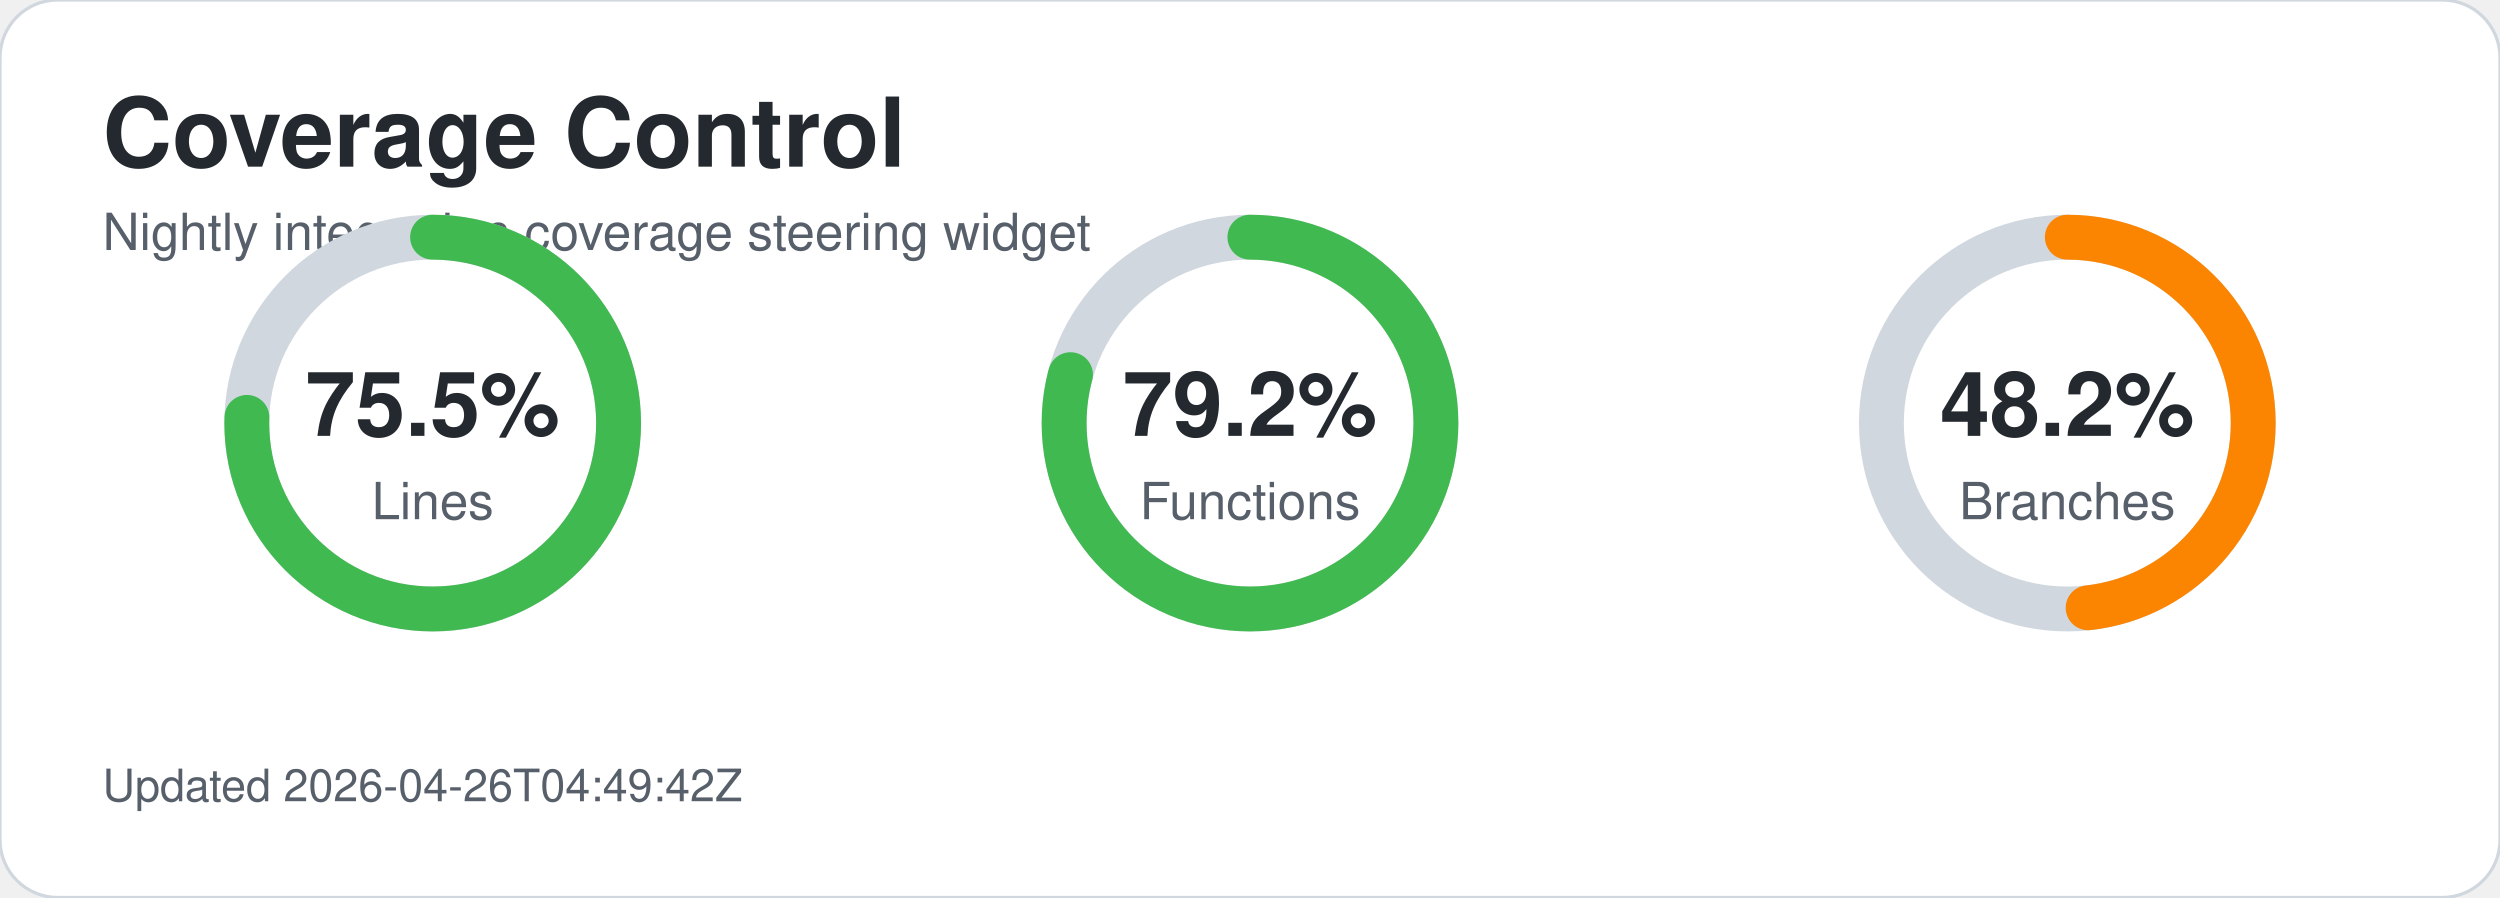
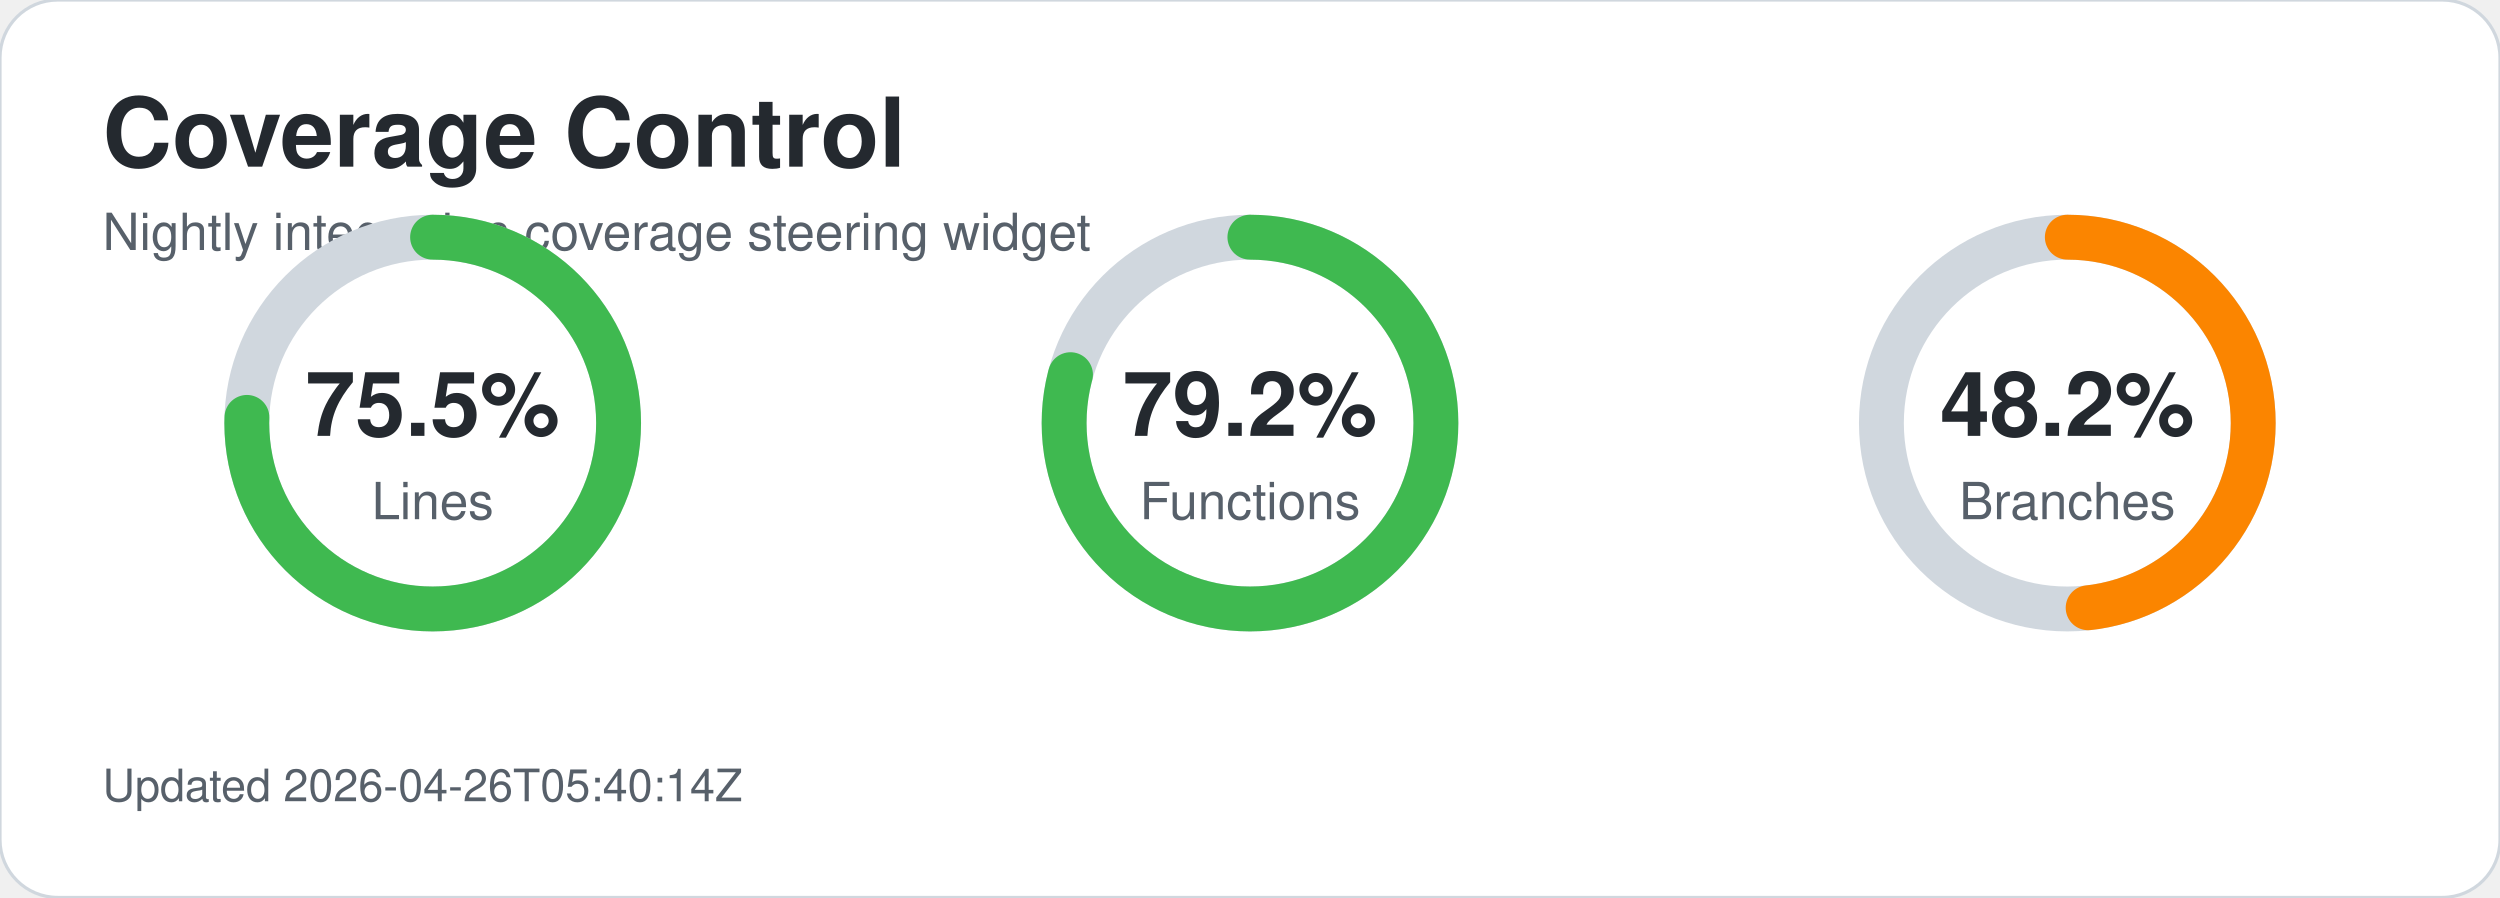
<svg xmlns="http://www.w3.org/2000/svg" width="780" height="280" viewBox="0 0 780 280" role="img" aria-labelledby="title desc">
  <style>text{font-family:-apple-system,BlinkMacSystemFont,'Segoe UI',Helvetica,Arial,sans-serif;}.title{font-size:30px;font-weight:700;fill:#24292f;}.subtitle{font-size:16px;fill:#57606a;}.metric-value{font-size:28px;font-weight:700;fill:#24292f;}.metric-label{font-size:16px;fill:#57606a;}.updated{font-size:14px;fill:#57606a;}</style>
  <rect width="780" height="280" rx="18" fill="#ffffff" stroke="#d0d7de" />
  <text x="32" y="52" class="title">Coverage Control</text>
  <text x="32" y="78" class="subtitle">Nightly integration coverage steering widget</text>
  <circle cx="135" cy="132" r="58" fill="none" stroke="#d0d7de" stroke-width="14" />
  <circle cx="135" cy="132" r="58" fill="none" stroke="#3fb950" stroke-width="14" stroke-linecap="round" stroke-dasharray="275.1 89.3" transform="rotate(-90 135 132)" />
  <text x="135" y="136" text-anchor="middle" class="metric-value">75.5%</text>
  <text x="135" y="162" text-anchor="middle" class="metric-label">Lines</text>
  <circle cx="390" cy="132" r="58" fill="none" stroke="#d0d7de" stroke-width="14" />
  <circle cx="390" cy="132" r="58" fill="none" stroke="#3fb950" stroke-width="14" stroke-linecap="round" stroke-dasharray="288.6 75.8" transform="rotate(-90 390 132)" />
  <text x="390" y="136" text-anchor="middle" class="metric-value">79.2%</text>
  <text x="390" y="162" text-anchor="middle" class="metric-label">Functions</text>
  <circle cx="645" cy="132" r="58" fill="none" stroke="#d0d7de" stroke-width="14" />
  <circle cx="645" cy="132" r="58" fill="none" stroke="#fb8500" stroke-width="14" stroke-linecap="round" stroke-dasharray="175.7 188.8" transform="rotate(-90 645 132)" />
  <text x="645" y="136" text-anchor="middle" class="metric-value">48.2%</text>
  <text x="645" y="162" text-anchor="middle" class="metric-label">Branches</text>
-   <text x="32" y="250" class="updated">Updated 2026-04-26T04:49:42Z</text>
+   <text x="32" y="250" class="updated">Updated 2026-04-26T05:40:14Z</text>
</svg>
